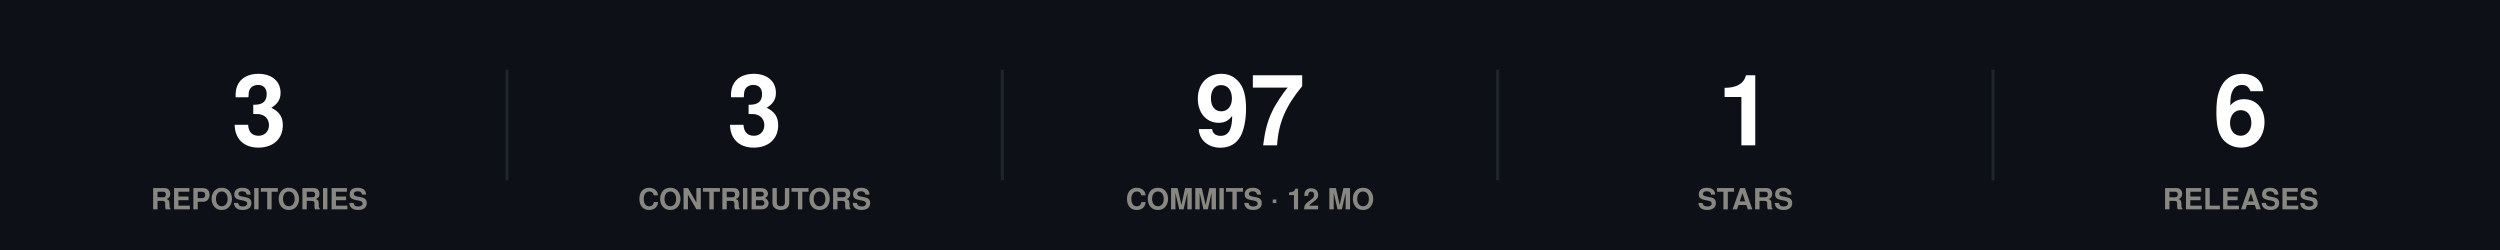
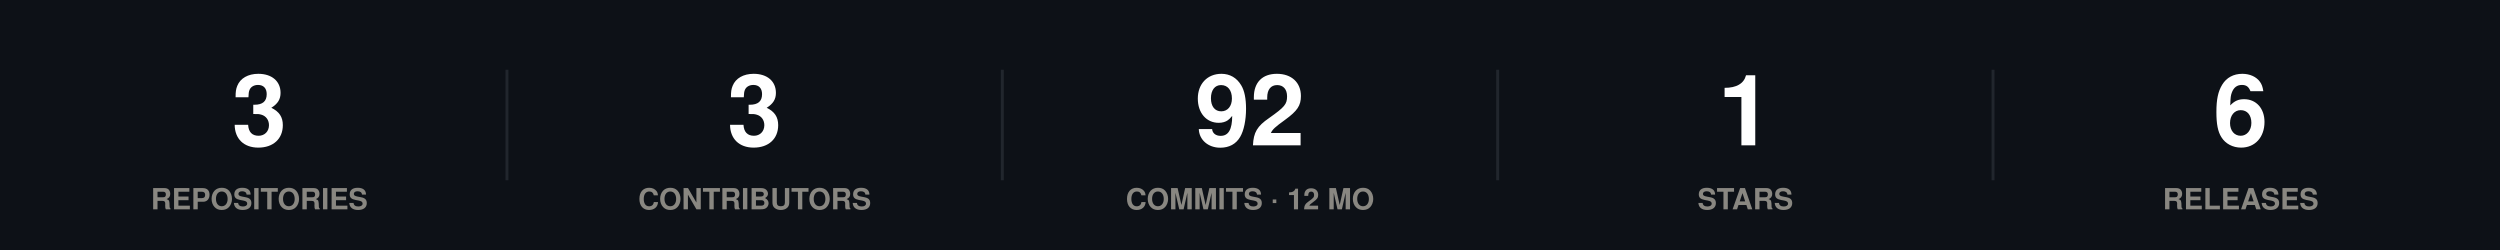
<svg xmlns="http://www.w3.org/2000/svg" width="860" height="86" viewBox="0 0 860 86" role="img">
  <rect width="860" height="86" fill="#0d1117" />
  <style>
@keyframes grow{from{transform:scaleX(0)}}
@keyframes rise{from{opacity:0;transform:translateY(9px)}}
@keyframes fade{from{opacity:0}}
@keyframes draw{to{stroke-dashoffset:0}}
.bar{transform-box:fill-box;transform-origin:left center;animation:grow .9s cubic-bezier(.22,1,.36,1) var(--d,0s) both}
.rise{animation:rise .7s cubic-bezier(.22,1,.36,1) var(--d,0s) both}
.fade{animation:fade .8s ease-out var(--d,0s) both}
.draw{animation:draw 1.7s ease-out .1s both}
@media (prefers-reduced-motion:reduce){
.bar,.rise,.fade,.draw{animation:none;transform:none;opacity:1;stroke-dashoffset:0}
}
</style>
  <g class="rise" style="--d:0.00s">
    <text x="89.2" y="50" font-family="-apple-system,BlinkMacSystemFont,'Segoe UI',Helvetica,Arial,sans-serif" font-size="34" font-weight="700" fill="#ffffff" text-anchor="middle">3</text>
    <text x="89.2" y="72" font-family="-apple-system,BlinkMacSystemFont,'Segoe UI',Helvetica,Arial,sans-serif" font-size="10" font-weight="600" fill="#898781" text-anchor="middle">REPOSITORIES</text>
  </g>
  <line x1="174.4" y1="24" x2="174.4" y2="62" stroke="#21262d" stroke-width="1" />
  <g class="rise" style="--d:0.07s">
    <text x="259.6" y="50" font-family="-apple-system,BlinkMacSystemFont,'Segoe UI',Helvetica,Arial,sans-serif" font-size="34" font-weight="700" fill="#ffffff" text-anchor="middle">3</text>
    <text x="259.6" y="72" font-family="-apple-system,BlinkMacSystemFont,'Segoe UI',Helvetica,Arial,sans-serif" font-size="10" font-weight="600" fill="#898781" text-anchor="middle">CONTRIBUTORS</text>
  </g>
  <line x1="344.8" y1="24" x2="344.8" y2="62" stroke="#21262d" stroke-width="1" />
  <g class="rise" style="--d:0.14s">
-     <text x="430" y="50" font-family="-apple-system,BlinkMacSystemFont,'Segoe UI',Helvetica,Arial,sans-serif" font-size="34" font-weight="700" fill="#ffffff" text-anchor="middle">97</text>
+     <text x="430" y="50" font-family="-apple-system,BlinkMacSystemFont,'Segoe UI',Helvetica,Arial,sans-serif" font-size="34" font-weight="700" fill="#ffffff" text-anchor="middle">92</text>
    <text x="430" y="72" font-family="-apple-system,BlinkMacSystemFont,'Segoe UI',Helvetica,Arial,sans-serif" font-size="10" font-weight="600" fill="#898781" text-anchor="middle">COMMITS · 12 MO</text>
  </g>
  <line x1="515.2" y1="24" x2="515.2" y2="62" stroke="#21262d" stroke-width="1" />
  <g class="rise" style="--d:0.21s">
    <text x="600.4" y="50" font-family="-apple-system,BlinkMacSystemFont,'Segoe UI',Helvetica,Arial,sans-serif" font-size="34" font-weight="700" fill="#ffffff" text-anchor="middle">1</text>
    <text x="600.4" y="72" font-family="-apple-system,BlinkMacSystemFont,'Segoe UI',Helvetica,Arial,sans-serif" font-size="10" font-weight="600" fill="#898781" text-anchor="middle">STARS</text>
  </g>
  <line x1="685.6" y1="24" x2="685.6" y2="62" stroke="#21262d" stroke-width="1" />
  <g class="rise" style="--d:0.28s">
    <text x="770.8" y="50" font-family="-apple-system,BlinkMacSystemFont,'Segoe UI',Helvetica,Arial,sans-serif" font-size="34" font-weight="700" fill="#ffffff" text-anchor="middle">6</text>
    <text x="770.8" y="72" font-family="-apple-system,BlinkMacSystemFont,'Segoe UI',Helvetica,Arial,sans-serif" font-size="10" font-weight="600" fill="#898781" text-anchor="middle">RELEASES</text>
  </g>
</svg>
